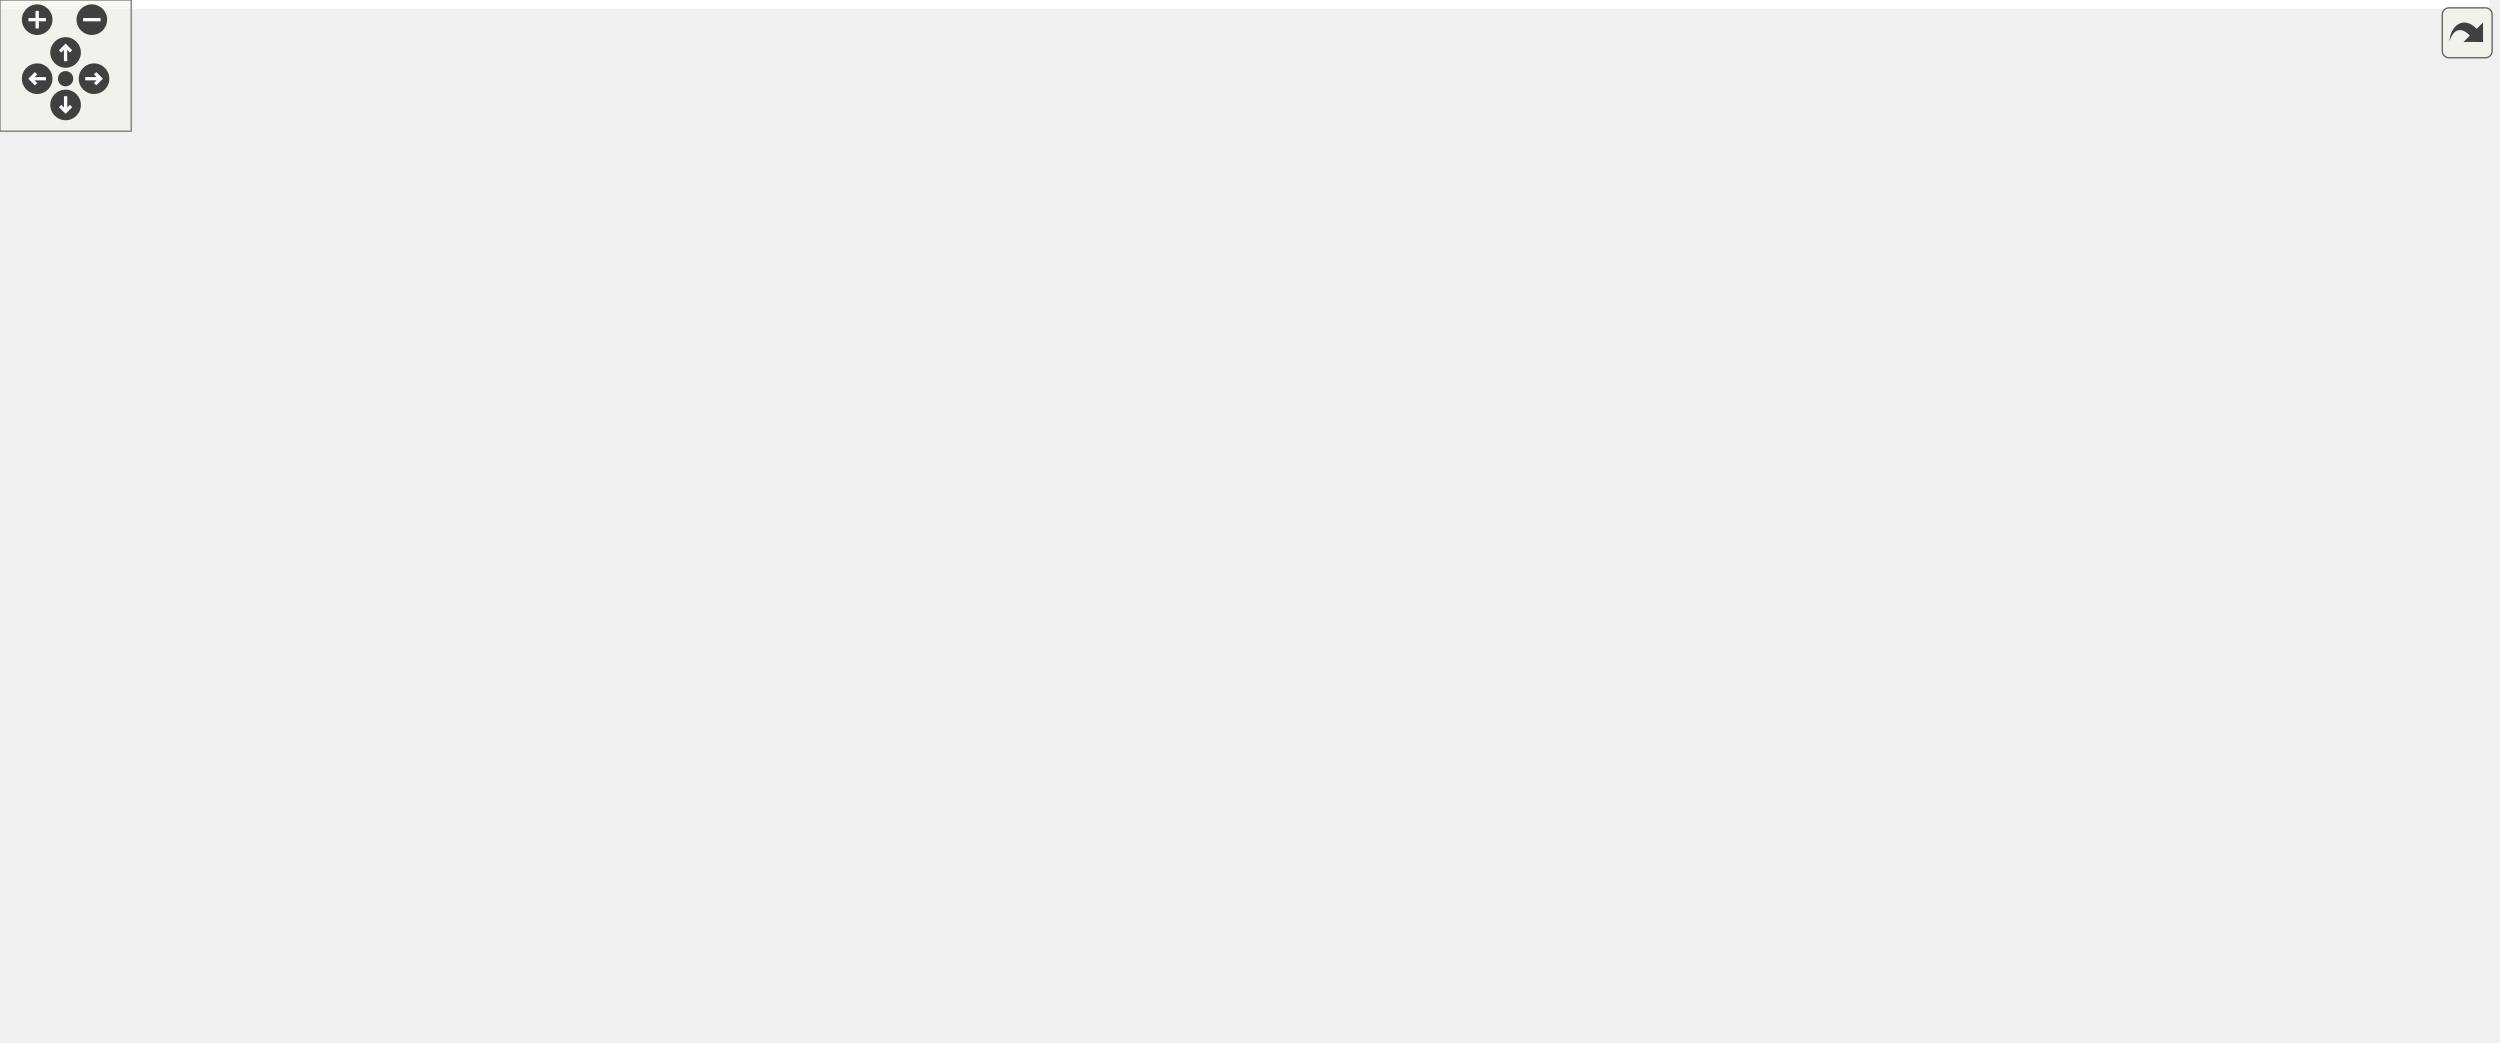
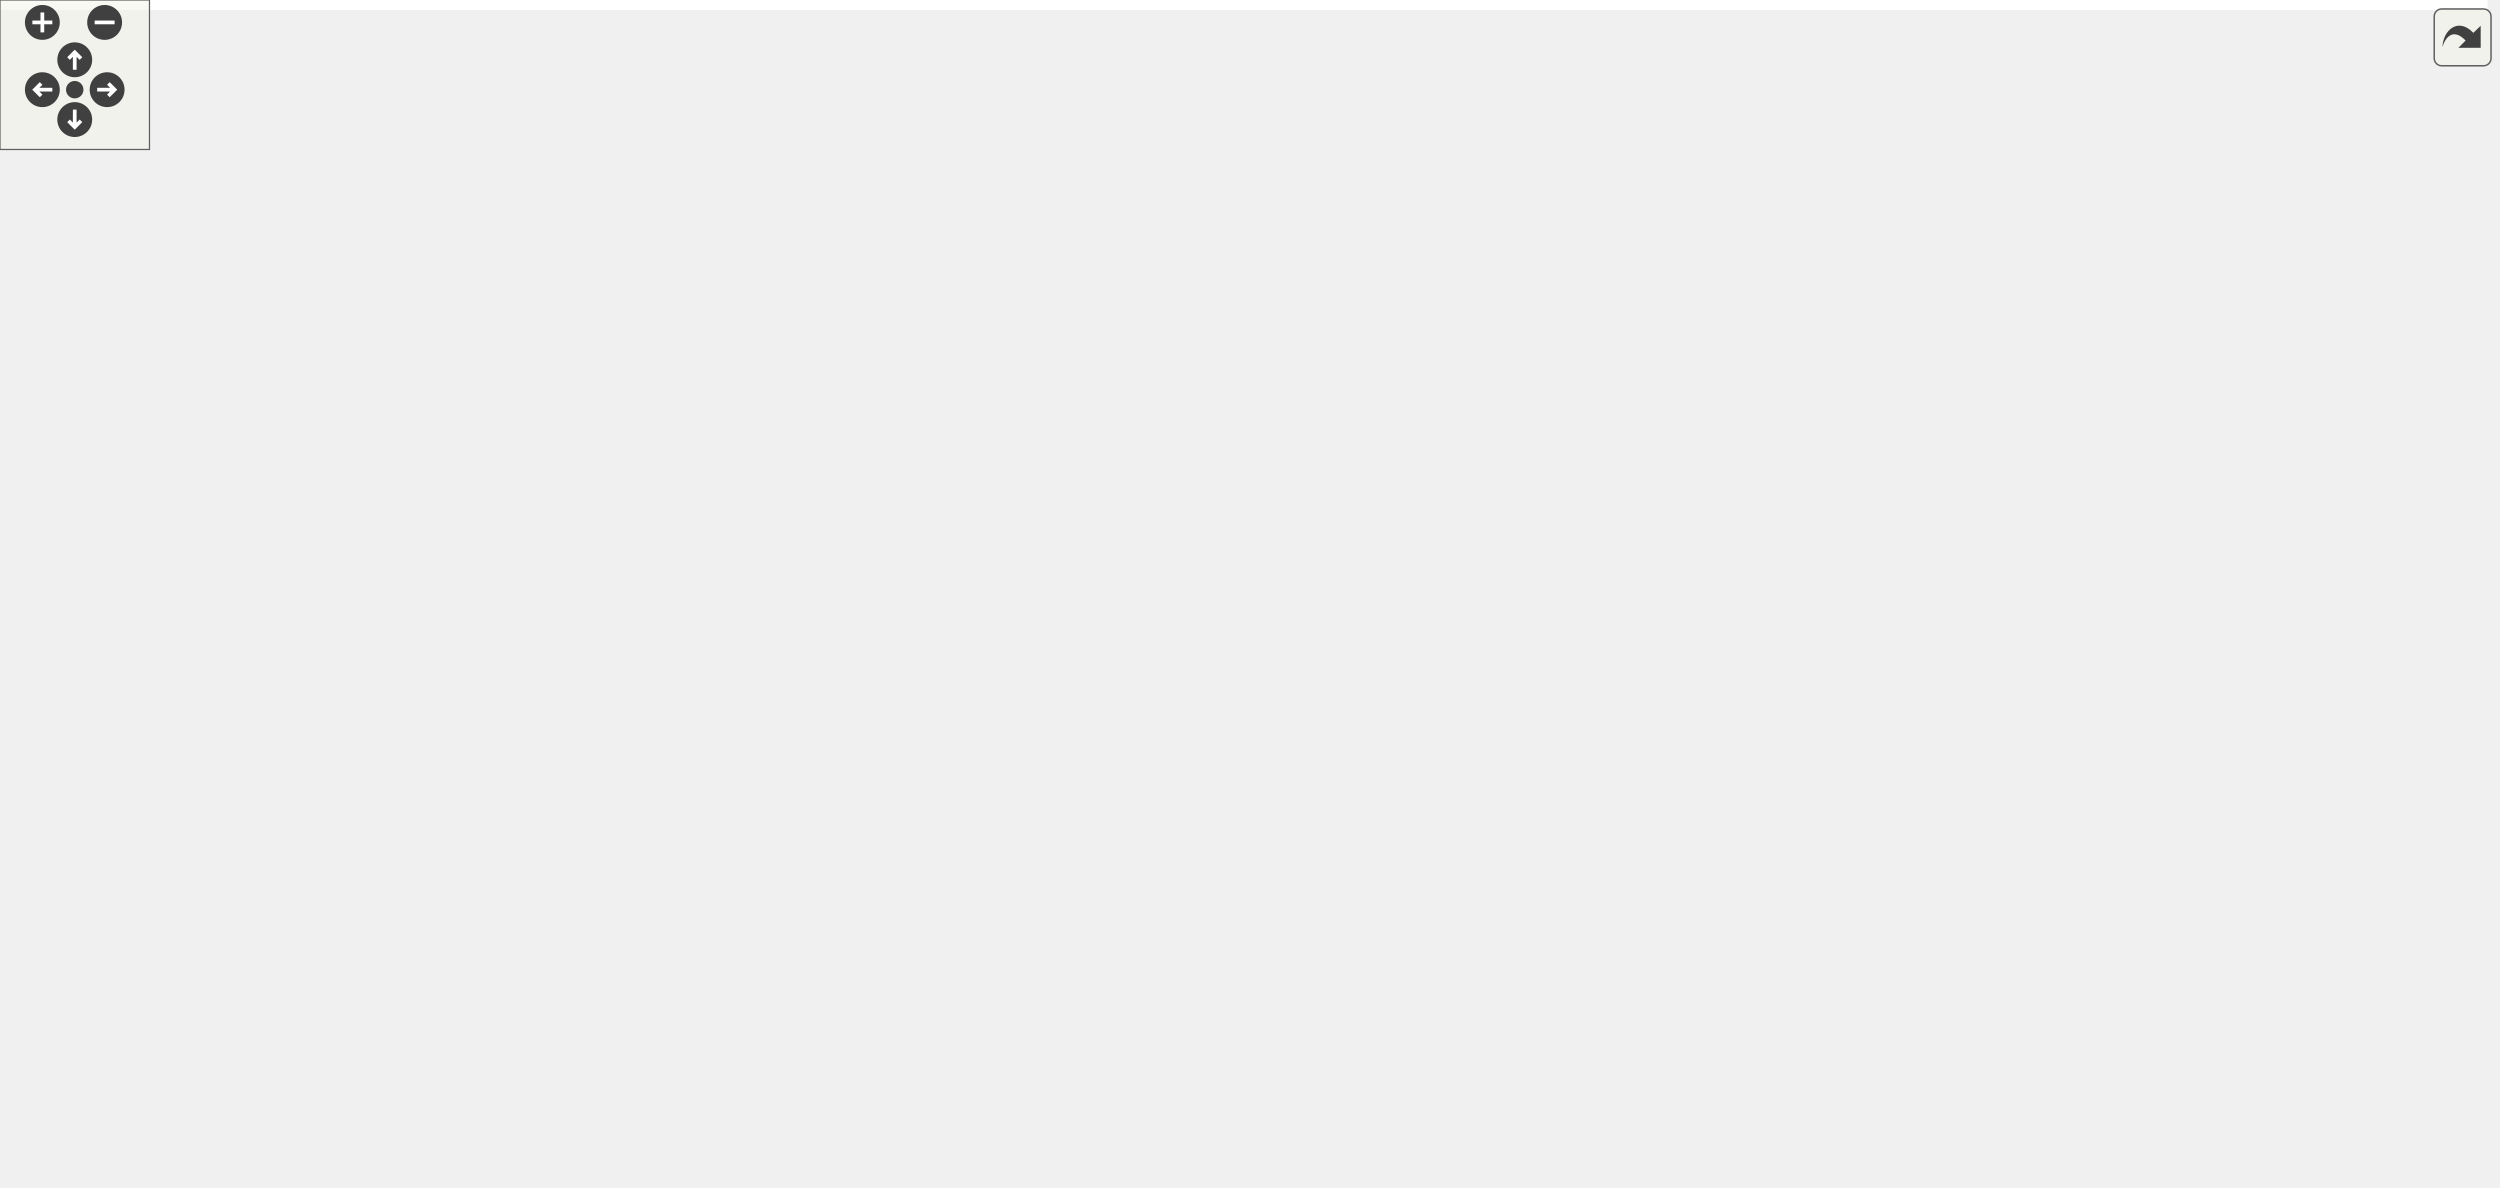
<svg xmlns="http://www.w3.org/2000/svg" xmlns:xlink="http://www.w3.org/1999/xlink" id="main" version="1.1" xml:space="preserve">
  <style type="text/css">
.edge:hover path { stroke: red; }
.edge:hover polygon { stroke: red; fill: red; }
</style>
  <defs>
    <circle id="rim" cx="0" cy="0" r="7" />
    <circle id="rim2" cx="0" cy="0" r="3.5" />
    <g id="zoomPlus">
      <use xlink:href="#rim" fill="#404040">
        <set attributeName="fill" to="#808080" begin="zoomplus.mouseover" end="zoomplus.mouseout" />
      </use>
      <path d="M-4,0h8M0,-4v8" fill="none" stroke="white" stroke-width="1.5" pointer-events="none" />
    </g>
    <g id="zoomMin">
      <use xlink:href="#rim" fill="#404040">
        <set attributeName="fill" to="#808080" begin="zoomminus.mouseover" end="zoomminus.mouseout" />
      </use>
      <path d="M-4,0h8" fill="none" stroke="white" stroke-width="1.5" pointer-events="none" />
    </g>
    <g id="dirArrow">
      <path fill="none" stroke="white" stroke-width="1.5" d="M0,-3.0v7 M-2.5,-0.5L0,-3.0L2.5,-0.5" />
    </g>
    <g id="resetDef">
      <use xlink:href="#rim2" fill="#404040">
        <set attributeName="fill" to="#808080" begin="reset.mouseover" end="reset.mouseout" />
      </use>
    </g>
  </defs>
  <svg id="graph" class="graph">
    <g id="viewport">
-       <polygon fill="white" stroke="transparent" points="-4,4 -4,-416 1138.5,-416 1138.5,4 -4,4" />
+       <polygon fill="white" stroke="transparent" points="-4,4 -4,-416 998.5,-416 998.5,4 -4,4" />
      <g id="node1" class="node">
        <g id="a_node1">
          <a xlink:title="神符序列组头文件">
-             <polygon fill="#bfbfbf" stroke="black" points="770,-392.5 770,-411.5 907,-411.5 907,-392.5 770,-392.5" />
-             <text text-anchor="middle" x="838.5" y="-399.5" font-family="Helvetica,sans-Serif" font-size="10.00">rmvl/group/rune_group.h</text>
+             <polygon fill="#bfbfbf" stroke="black" points="452,-392.5 452,-411.5 589,-411.5 589,-392.5 452,-392.5" />
+             <text text-anchor="middle" x="520.5" y="-399.5" font-family="Helvetica,sans-Serif" font-size="10.00">rmvl/group/rune_group.h</text>
          </a>
        </g>
      </g>
      <g id="node2" class="node">
        <g id="a_node2">
          <a xlink:href="../../d9/dd1/group_8h.html" target="_top" xlink:title="序列组抽象头文件">
-             <polygon fill="white" stroke="black" points="783.5,-336.5 783.5,-355.5 893.5,-355.5 893.5,-336.5 783.5,-336.5" />
-             <text text-anchor="middle" x="838.5" y="-343.5" font-family="Helvetica,sans-Serif" font-size="10.00">rmvl/group/group.h</text>
+             <polygon fill="white" stroke="black" points="465.5,-336.5 465.5,-355.5 575.5,-355.5 575.5,-336.5 465.5,-336.5" />
+             <text text-anchor="middle" x="520.5" y="-343.5" font-family="Helvetica,sans-Serif" font-size="10.00">rmvl/group/group.h</text>
          </a>
        </g>
      </g>
      <g id="edge1" class="edge">
-         <path fill="none" stroke="midnightblue" d="M838.5,-392.08C838.5,-385.01 838.5,-374.86 838.5,-365.99" />
-         <polygon fill="midnightblue" stroke="midnightblue" points="842,-365.75 838.5,-355.75 835,-365.75 842,-365.75" />
+         <path fill="none" stroke="midnightblue" d="M520.5,-392.08C520.5,-385.01 520.5,-374.86 520.5,-365.99" />
+         <polygon fill="midnightblue" stroke="midnightblue" points="524,-365.75 520.5,-355.75 517,-365.75 524,-365.75" />
      </g>
      <g id="node3" class="node">
        <g id="a_node3">
          <a xlink:href="../../dc/ded/tracker_8h.html" target="_top" xlink:title="追踪器抽象头文件">
-             <polygon fill="white" stroke="black" points="778,-280.5 778,-299.5 899,-299.5 899,-280.5 778,-280.5" />
-             <text text-anchor="middle" x="838.5" y="-287.5" font-family="Helvetica,sans-Serif" font-size="10.00">rmvl/tracker/tracker.h</text>
+             <polygon fill="white" stroke="black" points="460,-280.5 460,-299.5 581,-299.5 581,-280.5 460,-280.5" />
+             <text text-anchor="middle" x="520.5" y="-287.5" font-family="Helvetica,sans-Serif" font-size="10.00">rmvl/tracker/tracker.h</text>
          </a>
        </g>
      </g>
      <g id="edge2" class="edge">
-         <path fill="none" stroke="midnightblue" d="M838.5,-336.08C838.5,-329.01 838.5,-318.86 838.5,-309.99" />
-         <polygon fill="midnightblue" stroke="midnightblue" points="842,-309.75 838.5,-299.75 835,-309.75 842,-309.75" />
+         <path fill="none" stroke="midnightblue" d="M520.5,-336.08C520.5,-329.01 520.5,-318.86 520.5,-309.99" />
+         <polygon fill="midnightblue" stroke="midnightblue" points="524,-309.75 520.5,-299.75 517,-309.75 524,-309.75" />
      </g>
      <g id="node4" class="node">
        <g id="a_node4">
          <a xlink:title=" ">
-             <polygon fill="white" stroke="#bfbfbf" points="764,-224.5 764,-243.5 811,-243.5 811,-224.5 764,-224.5" />
-             <text text-anchor="middle" x="787.5" y="-231.5" font-family="Helvetica,sans-Serif" font-size="10.00">deque</text>
+             <polygon fill="white" stroke="#bfbfbf" points="446,-224.5 446,-243.5 493,-243.5 493,-224.5 446,-224.5" />
+             <text text-anchor="middle" x="469.5" y="-231.5" font-family="Helvetica,sans-Serif" font-size="10.00">deque</text>
          </a>
        </g>
      </g>
      <g id="edge3" class="edge">
-         <path fill="none" stroke="midnightblue" d="M830.08,-280.08C822.65,-272.22 811.65,-260.57 802.69,-251.08" />
-         <polygon fill="midnightblue" stroke="midnightblue" points="805.18,-248.62 795.76,-243.75 800.09,-253.42 805.18,-248.62" />
+         <path fill="none" stroke="midnightblue" d="M512.08,-280.08C504.65,-272.22 493.65,-260.57 484.69,-251.08" />
+         <polygon fill="midnightblue" stroke="midnightblue" points="487.18,-248.62 477.76,-243.75 482.09,-253.42 487.18,-248.62" />
      </g>
      <g id="node5" class="node">
        <g id="a_node5">
          <a xlink:href="../../d8/d36/combo_8h.html" target="_top" xlink:title="the combination of the features header file">
-             <polygon fill="white" stroke="black" points="829.5,-224.5 829.5,-243.5 949.5,-243.5 949.5,-224.5 829.5,-224.5" />
-             <text text-anchor="middle" x="889.5" y="-231.5" font-family="Helvetica,sans-Serif" font-size="10.00">rmvl/combo/combo.h</text>
+             <polygon fill="white" stroke="black" points="511.5,-224.5 511.5,-243.5 631.5,-243.5 631.5,-224.5 511.5,-224.5" />
+             <text text-anchor="middle" x="571.5" y="-231.5" font-family="Helvetica,sans-Serif" font-size="10.00">rmvl/combo/combo.h</text>
          </a>
        </g>
      </g>
      <g id="edge4" class="edge">
-         <path fill="none" stroke="midnightblue" d="M846.92,-280.08C854.35,-272.22 865.35,-260.57 874.31,-251.08" />
-         <polygon fill="midnightblue" stroke="midnightblue" points="876.91,-253.42 881.24,-243.75 871.82,-248.62 876.91,-253.42" />
+         <path fill="none" stroke="midnightblue" d="M528.92,-280.08C536.35,-272.22 547.35,-260.57 556.31,-251.08" />
+         <polygon fill="midnightblue" stroke="midnightblue" points="558.91,-253.42 563.24,-243.75 553.82,-248.62 558.91,-253.42" />
      </g>
      <g id="node6" class="node">
        <g id="a_node6">
          <a xlink:href="../../d3/d7e/camutils_8hpp.html" target="_top" xlink:title=" ">
-             <polygon fill="white" stroke="black" points="415,-168.5 415,-187.5 560,-187.5 560,-168.5 415,-168.5" />
-             <text text-anchor="middle" x="487.5" y="-175.5" font-family="Helvetica,sans-Serif" font-size="10.00">rmvl/camera/camutils.hpp</text>
+             <polygon fill="white" stroke="black" points="54,-168.5 54,-187.5 199,-187.5 199,-168.5 54,-168.5" />
+             <text text-anchor="middle" x="126.5" y="-175.5" font-family="Helvetica,sans-Serif" font-size="10.00">rmvl/camera/camutils.hpp</text>
          </a>
        </g>
      </g>
      <g id="edge5" class="edge">
-         <path fill="none" stroke="midnightblue" d="M829.32,-224.92C757.73,-215.3 638.26,-199.25 561.2,-188.9" />
-         <polygon fill="midnightblue" stroke="midnightblue" points="561.46,-185.4 551.09,-187.54 560.53,-192.34 561.46,-185.4" />
+         <path fill="none" stroke="midnightblue" d="M511.18,-225.21C507.9,-224.8 504.66,-224.39 501.5,-224 400.93,-211.5 285.1,-197.69 209.1,-188.71" />
+         <polygon fill="midnightblue" stroke="midnightblue" points="209.45,-185.23 199.11,-187.53 208.63,-192.18 209.45,-185.23" />
+       </g>
+       <g id="node8" class="node">
+         <g id="a_node8">
+           <a xlink:href="../../dc/d71/uty__math_8hpp.html" target="_top" xlink:title=" ">
+             <polygon fill="white" stroke="black" points="291.5,-168.5 291.5,-187.5 433.5,-187.5 433.5,-168.5 291.5,-168.5" />
+             <text text-anchor="middle" x="362.5" y="-175.5" font-family="Helvetica,sans-Serif" font-size="10.00">rmvl/rmath/uty_math.hpp</text>
+           </a>
+         </g>
+       </g>
+       <g id="edge7" class="edge">
+         <path fill="none" stroke="midnightblue" d="M538.38,-224.44C502.38,-215.14 444.73,-200.25 405.31,-190.06" />
+         <polygon fill="midnightblue" stroke="midnightblue" points="406.02,-186.63 395.46,-187.52 404.27,-193.41 406.02,-186.63" />
+       </g>
+       <g id="node18" class="node">
+         <g id="a_node18">
+           <a xlink:href="../../dd/de3/types_8hpp.html" target="_top" xlink:title="常用状态类型定义">
+             <polygon fill="white" stroke="black" points="676.5,-112.5 676.5,-131.5 766.5,-131.5 766.5,-112.5 676.5,-112.5" />
+             <text text-anchor="middle" x="721.5" y="-119.5" font-family="Helvetica,sans-Serif" font-size="10.00">rmvl/types.hpp</text>
+           </a>
+         </g>
+       </g>
+       <g id="edge17" class="edge">
+         <path fill="none" stroke="midnightblue" d="M585.28,-224.37C599.19,-215.55 621.16,-201.3 639.5,-188 662.04,-171.65 686.99,-151.58 703.38,-138.1" />
+         <polygon fill="midnightblue" stroke="midnightblue" points="705.63,-140.78 711.11,-131.71 701.17,-135.38 705.63,-140.78" />
+       </g>
+       <g id="node19" class="node">
+         <g id="a_node19">
+           <a xlink:href="../../d5/d60/dataio_8hpp.html" target="_top" xlink:title="陀螺仪数据">
+             <polygon fill="white" stroke="black" points="512.5,-168.5 512.5,-187.5 630.5,-187.5 630.5,-168.5 512.5,-168.5" />
+             <text text-anchor="middle" x="571.5" y="-175.5" font-family="Helvetica,sans-Serif" font-size="10.00">rmvl/core/dataio.hpp</text>
+           </a>
+         </g>
+       </g>
+       <g id="edge19" class="edge">
+         <path fill="none" stroke="midnightblue" d="M571.5,-224.08C571.5,-217.01 571.5,-206.86 571.5,-197.99" />
+         <polygon fill="midnightblue" stroke="midnightblue" points="575,-197.75 571.5,-187.75 568,-197.75 575,-197.75" />
+       </g>
+       <g id="node23" class="node">
+         <g id="a_node23">
+           <a xlink:href="../../d2/d74/feature_8h.html" target="_top" xlink:title="feature class header">
+             <polygon fill="white" stroke="black" points="753,-168.5 753,-187.5 878,-187.5 878,-168.5 753,-168.5" />
+             <text text-anchor="middle" x="815.5" y="-175.5" font-family="Helvetica,sans-Serif" font-size="10.00">rmvl/feature/feature.h</text>
+           </a>
+         </g>
+       </g>
+       <g id="edge23" class="edge">
+         <path fill="none" stroke="midnightblue" d="M610.16,-224.44C652.64,-215.04 720.93,-199.93 766.97,-189.74" />
+         <polygon fill="midnightblue" stroke="midnightblue" points="768.01,-193.09 777.02,-187.52 766.5,-186.26 768.01,-193.09" />
+       </g>
+       <g id="node7" class="node">
+         <g id="a_node7">
+           <a xlink:title=" ">
+             <polygon fill="white" stroke="#bfbfbf" points="0,-112.5 0,-131.5 103,-131.5 103,-112.5 0,-112.5" />
+             <text text-anchor="middle" x="51.5" y="-119.5" font-family="Helvetica,sans-Serif" font-size="10.00">opencv2/core.hpp</text>
+           </a>
+         </g>
+       </g>
+       <g id="edge6" class="edge">
+         <path fill="none" stroke="midnightblue" d="M114.45,-168.32C103.04,-160.11 85.67,-147.6 72.07,-137.81" />
+         <polygon fill="midnightblue" stroke="midnightblue" points="73.93,-134.84 63.77,-131.83 69.84,-140.52 73.93,-134.84" />
+       </g>
+       <g id="node9" class="node">
+         <g id="a_node9">
+           <a xlink:title=" ">
+             <polygon fill="white" stroke="#bfbfbf" points="121,-112.5 121,-131.5 168,-131.5 168,-112.5 121,-112.5" />
+             <text text-anchor="middle" x="144.5" y="-119.5" font-family="Helvetica,sans-Serif" font-size="10.00">cmath</text>
+           </a>
+         </g>
+       </g>
+       <g id="edge8" class="edge">
+         <path fill="none" stroke="midnightblue" d="M325.34,-168.44C289.78,-160.14 234.4,-146.99 178.03,-132.34" />
+         <polygon fill="midnightblue" stroke="midnightblue" points="178.8,-128.92 168.24,-129.78 177.03,-135.69 178.8,-128.92" />
+       </g>
+       <g id="node10" class="node">
+         <g id="a_node10">
+           <a xlink:title=" ">
+             <polygon fill="white" stroke="#bfbfbf" points="186,-112.5 186,-131.5 279,-131.5 279,-112.5 186,-112.5" />
+             <text text-anchor="middle" x="232.5" y="-119.5" font-family="Helvetica,sans-Serif" font-size="10.00">unordered_map</text>
+           </a>
+         </g>
+       </g>
+       <g id="edge9" class="edge">
+         <path fill="none" stroke="midnightblue" d="M341.9,-168.44C320.51,-159.56 286.82,-145.56 262.48,-135.45" />
+         <polygon fill="midnightblue" stroke="midnightblue" points="263.58,-132.12 253,-131.52 260.89,-138.58 263.58,-132.12" />
+       </g>
+       <g id="node11" class="node">
+         <g id="a_node11">
+           <a xlink:title=" ">
+             <polygon fill="white" stroke="#bfbfbf" points="297,-112.5 297,-131.5 428,-131.5 428,-112.5 297,-112.5" />
+             <text text-anchor="middle" x="362.5" y="-119.5" font-family="Helvetica,sans-Serif" font-size="10.00">opencv2/core/matx.hpp</text>
+           </a>
+         </g>
+       </g>
+       <g id="edge10" class="edge">
+         <path fill="none" stroke="midnightblue" d="M362.5,-168.08C362.5,-161.01 362.5,-150.86 362.5,-141.99" />
+         <polygon fill="midnightblue" stroke="midnightblue" points="366,-141.75 362.5,-131.75 359,-141.75 366,-141.75" />
+       </g>
+       <g id="node12" class="node">
+         <g id="a_node12">
+           <a xlink:href="../../d0/d3f/util_8hpp.html" target="_top" xlink:title=" ">
+             <polygon fill="white" stroke="black" points="537,-56.5 537,-75.5 640,-75.5 640,-56.5 537,-56.5" />
+             <text text-anchor="middle" x="588.5" y="-63.5" font-family="Helvetica,sans-Serif" font-size="10.00">rmvl/core/util.hpp</text>
+           </a>
+         </g>
+       </g>
+       <g id="edge11" class="edge">
+         <path fill="none" stroke="midnightblue" d="M376.07,-168.34C396.95,-155.22 438.42,-129.93 475.5,-112 501.5,-99.43 531.97,-87.44 554.71,-79.01" />
+         <polygon fill="midnightblue" stroke="midnightblue" points="556.08,-82.24 564.26,-75.51 553.67,-75.66 556.08,-82.24" />
+       </g>
+       <g id="node13" class="node">
+         <g id="a_node13">
+           <a xlink:title=" ">
+             <polygon fill="white" stroke="#bfbfbf" points="346,-0.5 346,-19.5 479,-19.5 479,-0.5 346,-0.5" />
+             <text text-anchor="middle" x="412.5" y="-7.5" font-family="Helvetica,sans-Serif" font-size="10.00">rmvl/rmvl_modules.hpp</text>
+           </a>
+         </g>
+       </g>
+       <g id="edge12" class="edge">
+         <path fill="none" stroke="midnightblue" d="M560.61,-56.44C530.75,-47.28 483.19,-32.69 450.04,-22.52" />
+         <polygon fill="midnightblue" stroke="midnightblue" points="450.84,-19.1 440.26,-19.52 448.79,-25.8 450.84,-19.1" />
+       </g>
+       <g id="node14" class="node">
+         <g id="a_node14">
+           <a xlink:title=" ">
+             <polygon fill="white" stroke="#bfbfbf" points="497.5,-0.5 497.5,-19.5 547.5,-19.5 547.5,-0.5 497.5,-0.5" />
+             <text text-anchor="middle" x="522.5" y="-7.5" font-family="Helvetica,sans-Serif" font-size="10.00">cstdint</text>
+           </a>
+         </g>
+       </g>
+       <g id="edge13" class="edge">
+         <path fill="none" stroke="midnightblue" d="M577.9,-56.32C568.04,-48.26 553.15,-36.08 541.28,-26.37" />
+         <polygon fill="midnightblue" stroke="midnightblue" points="543.25,-23.46 533.3,-19.83 538.82,-28.88 543.25,-23.46" />
+       </g>
+       <g id="node15" class="node">
+         <g id="a_node15">
+           <a xlink:title=" ">
+             <polygon fill="white" stroke="#bfbfbf" points="565.5,-0.5 565.5,-19.5 611.5,-19.5 611.5,-0.5 565.5,-0.5" />
+             <text text-anchor="middle" x="588.5" y="-7.5" font-family="Helvetica,sans-Serif" font-size="10.00">cstdio</text>
+           </a>
+         </g>
+       </g>
+       <g id="edge14" class="edge">
+         <path fill="none" stroke="midnightblue" d="M588.5,-56.08C588.5,-49.01 588.5,-38.86 588.5,-29.99" />
+         <polygon fill="midnightblue" stroke="midnightblue" points="592,-29.75 588.5,-19.75 585,-29.75 592,-29.75" />
+       </g>
+       <g id="node16" class="node">
+         <g id="a_node16">
+           <a xlink:title=" ">
+             <polygon fill="white" stroke="#bfbfbf" points="629.5,-0.5 629.5,-19.5 673.5,-19.5 673.5,-0.5 629.5,-0.5" />
+             <text text-anchor="middle" x="651.5" y="-7.5" font-family="Helvetica,sans-Serif" font-size="10.00">string</text>
+           </a>
+         </g>
+       </g>
+       <g id="edge15" class="edge">
+         <path fill="none" stroke="midnightblue" d="M598.62,-56.32C608.03,-48.26 622.24,-36.08 633.57,-26.37" />
+         <polygon fill="midnightblue" stroke="midnightblue" points="635.88,-29 641.19,-19.83 631.32,-23.68 635.88,-29" />
+       </g>
+       <g id="node17" class="node">
+         <g id="a_node17">
+           <a xlink:href="../../db/d41/rmvldef_8hpp.html" target="_top" xlink:title=" ">
+             <polygon fill="white" stroke="black" points="692,-0.5 692,-19.5 767,-19.5 767,-0.5 692,-0.5" />
+             <text text-anchor="middle" x="729.5" y="-7.5" font-family="Helvetica,sans-Serif" font-size="10.00">rmvldef.hpp</text>
+           </a>
+         </g>
+       </g>
+       <g id="edge16" class="edge">
+         <path fill="none" stroke="midnightblue" d="M610.84,-56.44C634.25,-47.48 671.24,-33.31 697.69,-23.18" />
+         <polygon fill="midnightblue" stroke="midnightblue" points="699.18,-26.36 707.26,-19.52 696.67,-19.82 699.18,-26.36" />
+       </g>
+       <g id="edge18" class="edge">
+         <path fill="none" stroke="midnightblue" d="M700.43,-112.44C678.44,-103.52 643.77,-89.44 618.84,-79.32" />
+         <polygon fill="midnightblue" stroke="midnightblue" points="620.06,-76.04 609.48,-75.52 617.42,-82.52 620.06,-76.04" />
+       </g>
+       <g id="node20" class="node">
+         <g id="a_node20">
+           <a xlink:title=" ">
+             <polygon fill="white" stroke="#bfbfbf" points="550.5,-112.5 550.5,-131.5 592.5,-131.5 592.5,-112.5 550.5,-112.5" />
+             <text text-anchor="middle" x="571.5" y="-119.5" font-family="Helvetica,sans-Serif" font-size="10.00">array</text>
+           </a>
+         </g>
+       </g>
+       <g id="edge20" class="edge">
+         <path fill="none" stroke="midnightblue" d="M571.5,-168.08C571.5,-161.01 571.5,-150.86 571.5,-141.99" />
+         <polygon fill="midnightblue" stroke="midnightblue" points="575,-141.75 571.5,-131.75 568,-141.75 575,-141.75" />
+       </g>
+       <g id="node21" class="node">
+         <g id="a_node21">
+           <a xlink:title=" ">
+             <polygon fill="white" stroke="#bfbfbf" points="610.5,-112.5 610.5,-131.5 658.5,-131.5 658.5,-112.5 610.5,-112.5" />
+             <text text-anchor="middle" x="634.5" y="-119.5" font-family="Helvetica,sans-Serif" font-size="10.00">iosfwd</text>
+           </a>
+         </g>
+       </g>
+       <g id="edge21" class="edge">
+         <path fill="none" stroke="midnightblue" d="M581.62,-168.32C591.03,-160.26 605.24,-148.08 616.57,-138.37" />
+         <polygon fill="midnightblue" stroke="midnightblue" points="618.88,-141 624.19,-131.83 614.32,-135.68 618.88,-141" />
      </g>
      <g id="node22" class="node">
        <g id="a_node22">
-           <a xlink:href="../../dd/de3/types_8hpp.html" target="_top" xlink:title="常用状态类型定义">
-             <polygon fill="white" stroke="black" points="810.5,-112.5 810.5,-131.5 900.5,-131.5 900.5,-112.5 810.5,-112.5" />
-             <text text-anchor="middle" x="855.5" y="-119.5" font-family="Helvetica,sans-Serif" font-size="10.00">rmvl/types.hpp</text>
-           </a>
-         </g>
-       </g>
-       <g id="edge21" class="edge">
-         <path fill="none" stroke="midnightblue" d="M882.98,-224.21C876.87,-215.49 868.03,-201.52 863.5,-188 858.47,-172.99 856.55,-155.08 855.84,-141.87" />
-         <polygon fill="midnightblue" stroke="midnightblue" points="859.33,-141.52 855.48,-131.65 852.33,-141.77 859.33,-141.52" />
-       </g>
-       <g id="node23" class="node">
-         <g id="a_node23">
-           <a xlink:href="../../d5/d60/dataio_8hpp.html" target="_top" xlink:title="陀螺仪数据">
-             <polygon fill="white" stroke="black" points="1016.5,-168.5 1016.5,-187.5 1134.5,-187.5 1134.5,-168.5 1016.5,-168.5" />
-             <text text-anchor="middle" x="1075.5" y="-175.5" font-family="Helvetica,sans-Serif" font-size="10.00">rmvl/core/dataio.hpp</text>
-           </a>
-         </g>
-       </g>
-       <g id="edge23" class="edge">
-         <path fill="none" stroke="midnightblue" d="M918.97,-224.44C950.67,-215.24 1001.23,-200.56 1036.27,-190.39" />
-         <polygon fill="midnightblue" stroke="midnightblue" points="1037.54,-193.67 1046.17,-187.52 1035.59,-186.94 1037.54,-193.67" />
+           <a xlink:title=" ">
+             <polygon fill="white" stroke="#bfbfbf" points="485,-112.5 485,-131.5 532,-131.5 532,-112.5 485,-112.5" />
+             <text text-anchor="middle" x="508.5" y="-119.5" font-family="Helvetica,sans-Serif" font-size="10.00">vector</text>
+           </a>
+         </g>
+       </g>
+       <g id="edge22" class="edge">
+         <path fill="none" stroke="midnightblue" d="M561.38,-168.32C551.97,-160.26 537.76,-148.08 526.43,-138.37" />
+         <polygon fill="midnightblue" stroke="midnightblue" points="528.68,-135.68 518.81,-131.83 524.12,-141 528.68,-135.68" />
+       </g>
+       <g id="edge26" class="edge">
+         <path fill="none" stroke="midnightblue" d="M800.4,-168.32C785.6,-159.82 762.81,-146.73 745.52,-136.8" />
+         <polygon fill="midnightblue" stroke="midnightblue" points="746.98,-133.6 736.57,-131.65 743.49,-139.67 746.98,-133.6" />
      </g>
      <g id="node24" class="node">
        <g id="a_node24">
-           <a xlink:href="../../d2/d74/feature_8h.html" target="_top" xlink:title="feature class header">
-             <polygon fill="white" stroke="black" points="873,-168.5 873,-187.5 998,-187.5 998,-168.5 873,-168.5" />
-             <text text-anchor="middle" x="935.5" y="-175.5" font-family="Helvetica,sans-Serif" font-size="10.00">rmvl/feature/feature.h</text>
-           </a>
-         </g>
-       </g>
-       <g id="edge25" class="edge">
-         <path fill="none" stroke="midnightblue" d="M897.1,-224.08C903.73,-216.3 913.52,-204.8 921.56,-195.37" />
-         <polygon fill="midnightblue" stroke="midnightblue" points="924.23,-197.63 928.05,-187.75 918.9,-193.09 924.23,-197.63" />
-       </g>
-       <g id="node7" class="node">
-         <g id="a_node7">
-           <a xlink:title=" ">
-             <polygon fill="white" stroke="#bfbfbf" points="262,-112.5 262,-131.5 339,-131.5 339,-112.5 262,-112.5" />
-             <text text-anchor="middle" x="300.5" y="-119.5" font-family="Helvetica,sans-Serif" font-size="10.00">Eigen/Dense</text>
-           </a>
-         </g>
-       </g>
-       <g id="edge6" class="edge">
-         <path fill="none" stroke="midnightblue" d="M457.87,-168.44C426,-159.24 375.17,-144.56 339.94,-134.39" />
-         <polygon fill="midnightblue" stroke="midnightblue" points="340.57,-130.93 329.99,-131.52 338.63,-137.65 340.57,-130.93" />
-       </g>
-       <g id="node8" class="node">
-         <g id="a_node8">
-           <a xlink:title=" ">
-             <polygon fill="white" stroke="#bfbfbf" points="357,-112.5 357,-131.5 474,-131.5 474,-112.5 357,-112.5" />
-             <text text-anchor="middle" x="415.5" y="-119.5" font-family="Helvetica,sans-Serif" font-size="10.00">opencv2/calib3d.hpp</text>
-           </a>
-         </g>
-       </g>
-       <g id="edge7" class="edge">
-         <path fill="none" stroke="midnightblue" d="M475.93,-168.32C465.08,-160.18 448.62,-147.84 435.62,-138.09" />
-         <polygon fill="midnightblue" stroke="midnightblue" points="437.38,-135.03 427.28,-131.83 433.18,-140.63 437.38,-135.03" />
-       </g>
-       <g id="node9" class="node">
-         <g id="a_node9">
-           <a xlink:title=" ">
-             <polygon fill="white" stroke="#bfbfbf" points="492,-112.5 492,-131.5 625,-131.5 625,-112.5 492,-112.5" />
-             <text text-anchor="middle" x="558.5" y="-119.5" font-family="Helvetica,sans-Serif" font-size="10.00">opencv2/core/eigen.hpp</text>
-           </a>
-         </g>
-       </g>
-       <g id="edge8" class="edge">
-         <path fill="none" stroke="midnightblue" d="M498.91,-168.32C509.61,-160.18 525.84,-147.84 538.66,-138.09" />
-         <polygon fill="midnightblue" stroke="midnightblue" points="541.04,-140.67 546.89,-131.83 536.81,-135.1 541.04,-140.67" />
-       </g>
-       <g id="node10" class="node">
-         <g id="a_node10">
-           <a xlink:href="../../dc/d71/uty__math_8hpp.html" target="_top" xlink:title=" ">
-             <polygon fill="white" stroke="black" points="101.5,-112.5 101.5,-131.5 243.5,-131.5 243.5,-112.5 101.5,-112.5" />
-             <text text-anchor="middle" x="172.5" y="-119.5" font-family="Helvetica,sans-Serif" font-size="10.00">rmvl/rmath/uty_math.hpp</text>
-           </a>
-         </g>
-       </g>
-       <g id="edge9" class="edge">
-         <path fill="none" stroke="midnightblue" d="M437.59,-168.44C381.83,-158.89 291.61,-143.42 232.17,-133.23" />
-         <polygon fill="midnightblue" stroke="midnightblue" points="232.63,-129.76 222.18,-131.52 231.44,-136.66 232.63,-129.76" />
-       </g>
-       <g id="node20" class="node">
-         <g id="a_node20">
-           <a xlink:href="../../d7/df6/camera_8h.html" target="_top" xlink:title="CameraParam module header file (Generated by CMake automatically)">
-             <polygon fill="white" stroke="black" points="643,-112.5 643,-131.5 792,-131.5 792,-112.5 643,-112.5" />
-             <text text-anchor="middle" x="717.5" y="-119.5" font-family="Helvetica,sans-Serif" font-size="10.00">rmvlpara/camera/camera.h</text>
-           </a>
-         </g>
-       </g>
-       <g id="edge19" class="edge">
-         <path fill="none" stroke="midnightblue" d="M523.94,-168.44C563.9,-159.06 628.09,-143.99 671.48,-133.8" />
-         <polygon fill="midnightblue" stroke="midnightblue" points="672.29,-137.21 681.23,-131.52 670.69,-130.39 672.29,-137.21" />
-       </g>
-       <g id="node11" class="node">
-         <g id="a_node11">
-           <a xlink:title=" ">
-             <polygon fill="white" stroke="#bfbfbf" points="149,-56.5 149,-75.5 196,-75.5 196,-56.5 149,-56.5" />
-             <text text-anchor="middle" x="172.5" y="-63.5" font-family="Helvetica,sans-Serif" font-size="10.00">cmath</text>
-           </a>
-         </g>
-       </g>
-       <g id="edge10" class="edge">
-         <path fill="none" stroke="midnightblue" d="M172.5,-112.08C172.5,-105.01 172.5,-94.86 172.5,-85.99" />
-         <polygon fill="midnightblue" stroke="midnightblue" points="176,-85.75 172.5,-75.75 169,-85.75 176,-85.75" />
-       </g>
-       <g id="node12" class="node">
-         <g id="a_node12">
-           <a xlink:title=" ">
-             <polygon fill="white" stroke="#bfbfbf" points="214,-56.5 214,-75.5 307,-75.5 307,-56.5 214,-56.5" />
-             <text text-anchor="middle" x="260.5" y="-63.5" font-family="Helvetica,sans-Serif" font-size="10.00">unordered_map</text>
-           </a>
-         </g>
-       </g>
-       <g id="edge11" class="edge">
-         <path fill="none" stroke="midnightblue" d="M186.64,-112.32C200.37,-103.9 221.44,-90.97 237.56,-81.07" />
-         <polygon fill="midnightblue" stroke="midnightblue" points="239.7,-83.87 246.4,-75.65 236.04,-77.9 239.7,-83.87" />
-       </g>
-       <g id="node13" class="node">
-         <g id="a_node13">
-           <a xlink:title=" ">
-             <polygon fill="white" stroke="#bfbfbf" points="0,-56.5 0,-75.5 131,-75.5 131,-56.5 0,-56.5" />
-             <text text-anchor="middle" x="65.5" y="-63.5" font-family="Helvetica,sans-Serif" font-size="10.00">opencv2/core/matx.hpp</text>
-           </a>
-         </g>
-       </g>
-       <g id="edge12" class="edge">
-         <path fill="none" stroke="midnightblue" d="M155.31,-112.32C138.15,-103.66 111.55,-90.24 91.75,-80.25" />
-         <polygon fill="midnightblue" stroke="midnightblue" points="93.15,-77.04 82.65,-75.65 90,-83.28 93.15,-77.04" />
-       </g>
-       <g id="node14" class="node">
-         <g id="a_node14">
-           <a xlink:href="../../d0/d3f/util_8hpp.html" target="_top" xlink:title=" ">
-             <polygon fill="white" stroke="black" points="565,-56.5 565,-75.5 668,-75.5 668,-56.5 565,-56.5" />
-             <text text-anchor="middle" x="616.5" y="-63.5" font-family="Helvetica,sans-Serif" font-size="10.00">rmvl/core/util.hpp</text>
-           </a>
-         </g>
-       </g>
-       <g id="edge13" class="edge">
-         <path fill="none" stroke="midnightblue" d="M242.85,-112.44C328.8,-101.99 472.82,-84.47 554.68,-74.52" />
-         <polygon fill="midnightblue" stroke="midnightblue" points="555.33,-77.97 564.84,-73.28 554.49,-71.02 555.33,-77.97" />
-       </g>
-       <g id="node15" class="node">
-         <g id="a_node15">
-           <a xlink:title=" ">
-             <polygon fill="white" stroke="#bfbfbf" points="374,-0.5 374,-19.5 507,-19.5 507,-0.5 374,-0.5" />
-             <text text-anchor="middle" x="440.5" y="-7.5" font-family="Helvetica,sans-Serif" font-size="10.00">rmvl/rmvl_modules.hpp</text>
-           </a>
-         </g>
-       </g>
-       <g id="edge14" class="edge">
-         <path fill="none" stroke="midnightblue" d="M588.61,-56.44C558.75,-47.28 511.19,-32.69 478.04,-22.52" />
-         <polygon fill="midnightblue" stroke="midnightblue" points="478.84,-19.1 468.26,-19.52 476.79,-25.8 478.84,-19.1" />
-       </g>
-       <g id="node16" class="node">
-         <g id="a_node16">
-           <a xlink:title=" ">
-             <polygon fill="white" stroke="#bfbfbf" points="525.5,-0.5 525.5,-19.5 575.5,-19.5 575.5,-0.5 525.5,-0.5" />
-             <text text-anchor="middle" x="550.5" y="-7.5" font-family="Helvetica,sans-Serif" font-size="10.00">cstdint</text>
-           </a>
-         </g>
-       </g>
-       <g id="edge15" class="edge">
-         <path fill="none" stroke="midnightblue" d="M605.9,-56.32C596.04,-48.26 581.15,-36.08 569.28,-26.37" />
-         <polygon fill="midnightblue" stroke="midnightblue" points="571.25,-23.46 561.3,-19.83 566.82,-28.88 571.25,-23.46" />
-       </g>
-       <g id="node17" class="node">
-         <g id="a_node17">
-           <a xlink:title=" ">
-             <polygon fill="white" stroke="#bfbfbf" points="593.5,-0.5 593.5,-19.5 639.5,-19.5 639.5,-0.5 593.5,-0.5" />
-             <text text-anchor="middle" x="616.5" y="-7.5" font-family="Helvetica,sans-Serif" font-size="10.00">cstdio</text>
-           </a>
-         </g>
-       </g>
-       <g id="edge16" class="edge">
-         <path fill="none" stroke="midnightblue" d="M616.5,-56.08C616.5,-49.01 616.5,-38.86 616.5,-29.99" />
-         <polygon fill="midnightblue" stroke="midnightblue" points="620,-29.75 616.5,-19.75 613,-29.75 620,-29.75" />
-       </g>
-       <g id="node18" class="node">
-         <g id="a_node18">
-           <a xlink:title=" ">
-             <polygon fill="white" stroke="#bfbfbf" points="657.5,-0.5 657.5,-19.5 701.5,-19.5 701.5,-0.5 657.5,-0.5" />
-             <text text-anchor="middle" x="679.5" y="-7.5" font-family="Helvetica,sans-Serif" font-size="10.00">string</text>
-           </a>
-         </g>
-       </g>
-       <g id="edge17" class="edge">
-         <path fill="none" stroke="midnightblue" d="M626.62,-56.32C636.03,-48.26 650.24,-36.08 661.57,-26.37" />
-         <polygon fill="midnightblue" stroke="midnightblue" points="663.88,-29 669.19,-19.83 659.32,-23.68 663.88,-29" />
-       </g>
-       <g id="node19" class="node">
-         <g id="a_node19">
-           <a xlink:href="../../db/d41/rmvldef_8hpp.html" target="_top" xlink:title=" ">
-             <polygon fill="white" stroke="black" points="720,-0.5 720,-19.5 795,-19.5 795,-0.5 720,-0.5" />
-             <text text-anchor="middle" x="757.5" y="-7.5" font-family="Helvetica,sans-Serif" font-size="10.00">rmvldef.hpp</text>
-           </a>
-         </g>
-       </g>
-       <g id="edge18" class="edge">
-         <path fill="none" stroke="midnightblue" d="M638.84,-56.44C662.25,-47.48 699.24,-33.31 725.69,-23.18" />
-         <polygon fill="midnightblue" stroke="midnightblue" points="727.18,-26.36 735.26,-19.52 724.67,-19.82 727.18,-26.36" />
-       </g>
-       <g id="node21" class="node">
-         <g id="a_node21">
-           <a xlink:title=" ">
-             <polygon fill="white" stroke="#bfbfbf" points="938,-56.5 938,-75.5 1071,-75.5 1071,-56.5 938,-56.5" />
-             <text text-anchor="middle" x="1004.5" y="-63.5" font-family="Helvetica,sans-Serif" font-size="10.00">opencv2/core/types.hpp</text>
-           </a>
-         </g>
-       </g>
-       <g id="edge20" class="edge">
-         <path fill="none" stroke="midnightblue" d="M762.98,-112.44C813.46,-102.94 894.96,-87.61 949.12,-77.42" />
-         <polygon fill="midnightblue" stroke="midnightblue" points="950.06,-80.81 959.24,-75.52 948.76,-73.93 950.06,-80.81" />
-       </g>
-       <g id="edge22" class="edge">
-         <path fill="none" stroke="midnightblue" d="M817.63,-112.44C776.02,-103.04 709.13,-87.93 664.03,-77.74" />
-         <polygon fill="midnightblue" stroke="midnightblue" points="664.72,-74.31 654.19,-75.52 663.18,-81.13 664.72,-74.31" />
+           <a xlink:title=" ">
+             <polygon fill="white" stroke="#bfbfbf" points="936.5,-112.5 936.5,-131.5 994.5,-131.5 994.5,-112.5 936.5,-112.5" />
+             <text text-anchor="middle" x="965.5" y="-119.5" font-family="Helvetica,sans-Serif" font-size="10.00">memory</text>
+           </a>
+         </g>
      </g>
      <g id="edge24" class="edge">
-         <path fill="none" stroke="midnightblue" d="M1069.93,-168.37C1058.26,-150.3 1031.08,-108.18 1015.67,-84.31" />
-         <polygon fill="midnightblue" stroke="midnightblue" points="1018.41,-82.1 1010.05,-75.59 1012.53,-85.89 1018.41,-82.1" />
-       </g>
-       <g id="edge27" class="edge">
-         <path fill="none" stroke="midnightblue" d="M948.87,-168.19C960.2,-160.08 976.05,-147.03 985.5,-132 994.4,-117.85 999.27,-99.36 1001.85,-85.73" />
-         <polygon fill="midnightblue" stroke="midnightblue" points="1005.34,-86.05 1003.51,-75.61 998.43,-84.91 1005.34,-86.05" />
-       </g>
-       <g id="edge28" class="edge">
-         <path fill="none" stroke="midnightblue" d="M922.65,-168.32C910.28,-159.98 891.37,-147.21 876.76,-137.35" />
-         <polygon fill="midnightblue" stroke="midnightblue" points="878.57,-134.35 868.32,-131.65 874.65,-140.15 878.57,-134.35" />
+         <path fill="none" stroke="midnightblue" d="M839.27,-168.44C864.39,-159.4 904.21,-145.06 932.4,-134.92" />
+         <polygon fill="midnightblue" stroke="midnightblue" points="933.62,-138.2 941.84,-131.52 931.25,-131.61 933.62,-138.2" />
      </g>
      <g id="node25" class="node">
        <g id="a_node25">
          <a xlink:title=" ">
-             <polygon fill="white" stroke="#bfbfbf" points="918.5,-112.5 918.5,-131.5 976.5,-131.5 976.5,-112.5 918.5,-112.5" />
-             <text text-anchor="middle" x="947.5" y="-119.5" font-family="Helvetica,sans-Serif" font-size="10.00">memory</text>
-           </a>
-         </g>
-       </g>
-       <g id="edge26" class="edge">
-         <path fill="none" stroke="midnightblue" d="M937.48,-168.08C939.07,-160.93 941.36,-150.64 943.35,-141.69" />
-         <polygon fill="midnightblue" stroke="midnightblue" points="946.8,-142.27 945.56,-131.75 939.97,-140.75 946.8,-142.27" />
+             <polygon fill="white" stroke="#bfbfbf" points="785,-112.5 785,-131.5 918,-131.5 918,-112.5 785,-112.5" />
+             <text text-anchor="middle" x="851.5" y="-119.5" font-family="Helvetica,sans-Serif" font-size="10.00">opencv2/core/types.hpp</text>
+           </a>
+         </g>
+       </g>
+       <g id="edge25" class="edge">
+         <path fill="none" stroke="midnightblue" d="M821.44,-168.08C826.48,-160.53 833.84,-149.49 840.01,-140.23" />
+         <polygon fill="midnightblue" stroke="midnightblue" points="843.03,-142.01 845.67,-131.75 837.21,-138.13 843.03,-142.01" />
      </g>
    </g>
  </svg>
  <g id="navigator" transform="translate(0 0)" fill="#404254">
    <rect fill="#f2f5e9" fill-opacity="0.5" stroke="#606060" stroke-width=".5" x="0" y="0" width="60" height="60" />
    <use id="zoomplus" xlink:href="#zoomPlus" x="17" y="9" />
    <use id="zoomminus" xlink:href="#zoomMin" x="42" y="9" />
    <use id="reset" xlink:href="#resetDef" x="30" y="36" />
    <g id="arrowUp" xlink:href="#dirArrow" transform="translate(30 24)">
      <use xlink:href="#rim" fill="#404040">
        <set attributeName="fill" to="#808080" begin="arrowUp.mouseover" end="arrowUp.mouseout" />
      </use>
      <path fill="none" stroke="white" stroke-width="1.5" d="M0,-3.0v7 M-2.5,-0.5L0,-3.0L2.5,-0.5" />
    </g>
    <g id="arrowRight" xlink:href="#dirArrow" transform="rotate(90) translate(36 -43)">
      <use xlink:href="#rim" fill="#404040">
        <set attributeName="fill" to="#808080" begin="arrowRight.mouseover" end="arrowRight.mouseout" />
      </use>
      <path fill="none" stroke="white" stroke-width="1.5" d="M0,-3.0v7 M-2.5,-0.5L0,-3.0L2.5,-0.5" />
    </g>
    <g id="arrowDown" xlink:href="#dirArrow" transform="rotate(180) translate(-30 -48)">
      <use xlink:href="#rim" fill="#404040">
        <set attributeName="fill" to="#808080" begin="arrowDown.mouseover" end="arrowDown.mouseout" />
      </use>
      <path fill="none" stroke="white" stroke-width="1.5" d="M0,-3.0v7 M-2.5,-0.5L0,-3.0L2.5,-0.5" />
    </g>
    <g id="arrowLeft" xlink:href="#dirArrow" transform="rotate(270) translate(-36 17)">
      <use xlink:href="#rim" fill="#404040">
        <set attributeName="fill" to="#808080" begin="arrowLeft.mouseover" end="arrowLeft.mouseout" />
      </use>
      <path fill="none" stroke="white" stroke-width="1.5" d="M0,-3.0v7 M-2.5,-0.5L0,-3.0L2.5,-0.5" />
    </g>
  </g>
  <svg viewBox="0 0 15 15" width="100%" height="30px" preserveAspectRatio="xMaxYMin meet">
    <g id="arrow_out" transform="scale(0.3 0.3)">
      <a xlink:href="group_2rune__group_8h__incl_org.svg" target="_base">
        <rect id="button" ry="5" rx="5" y="6" x="6" height="38" width="38" fill="#f2f5e9" fill-opacity="0.5" stroke="#606060" stroke-width="1.0" />
        <path id="arrow" d="M 11.5,31.437 C 11.94,20.098 22.043,11.323 32.159,21.979 L 37.069,17.246 C 37.069,17.246 37.088,32 37.088,32 L 22.16,31.978 C 22.16,31.978 26.998,27.14 26.998,27.14 C 18.529,18.264 13.292,25.23 11.5,31.437 z" style="fill:#404040;" />
      </a>
    </g>
  </svg>
</svg>
